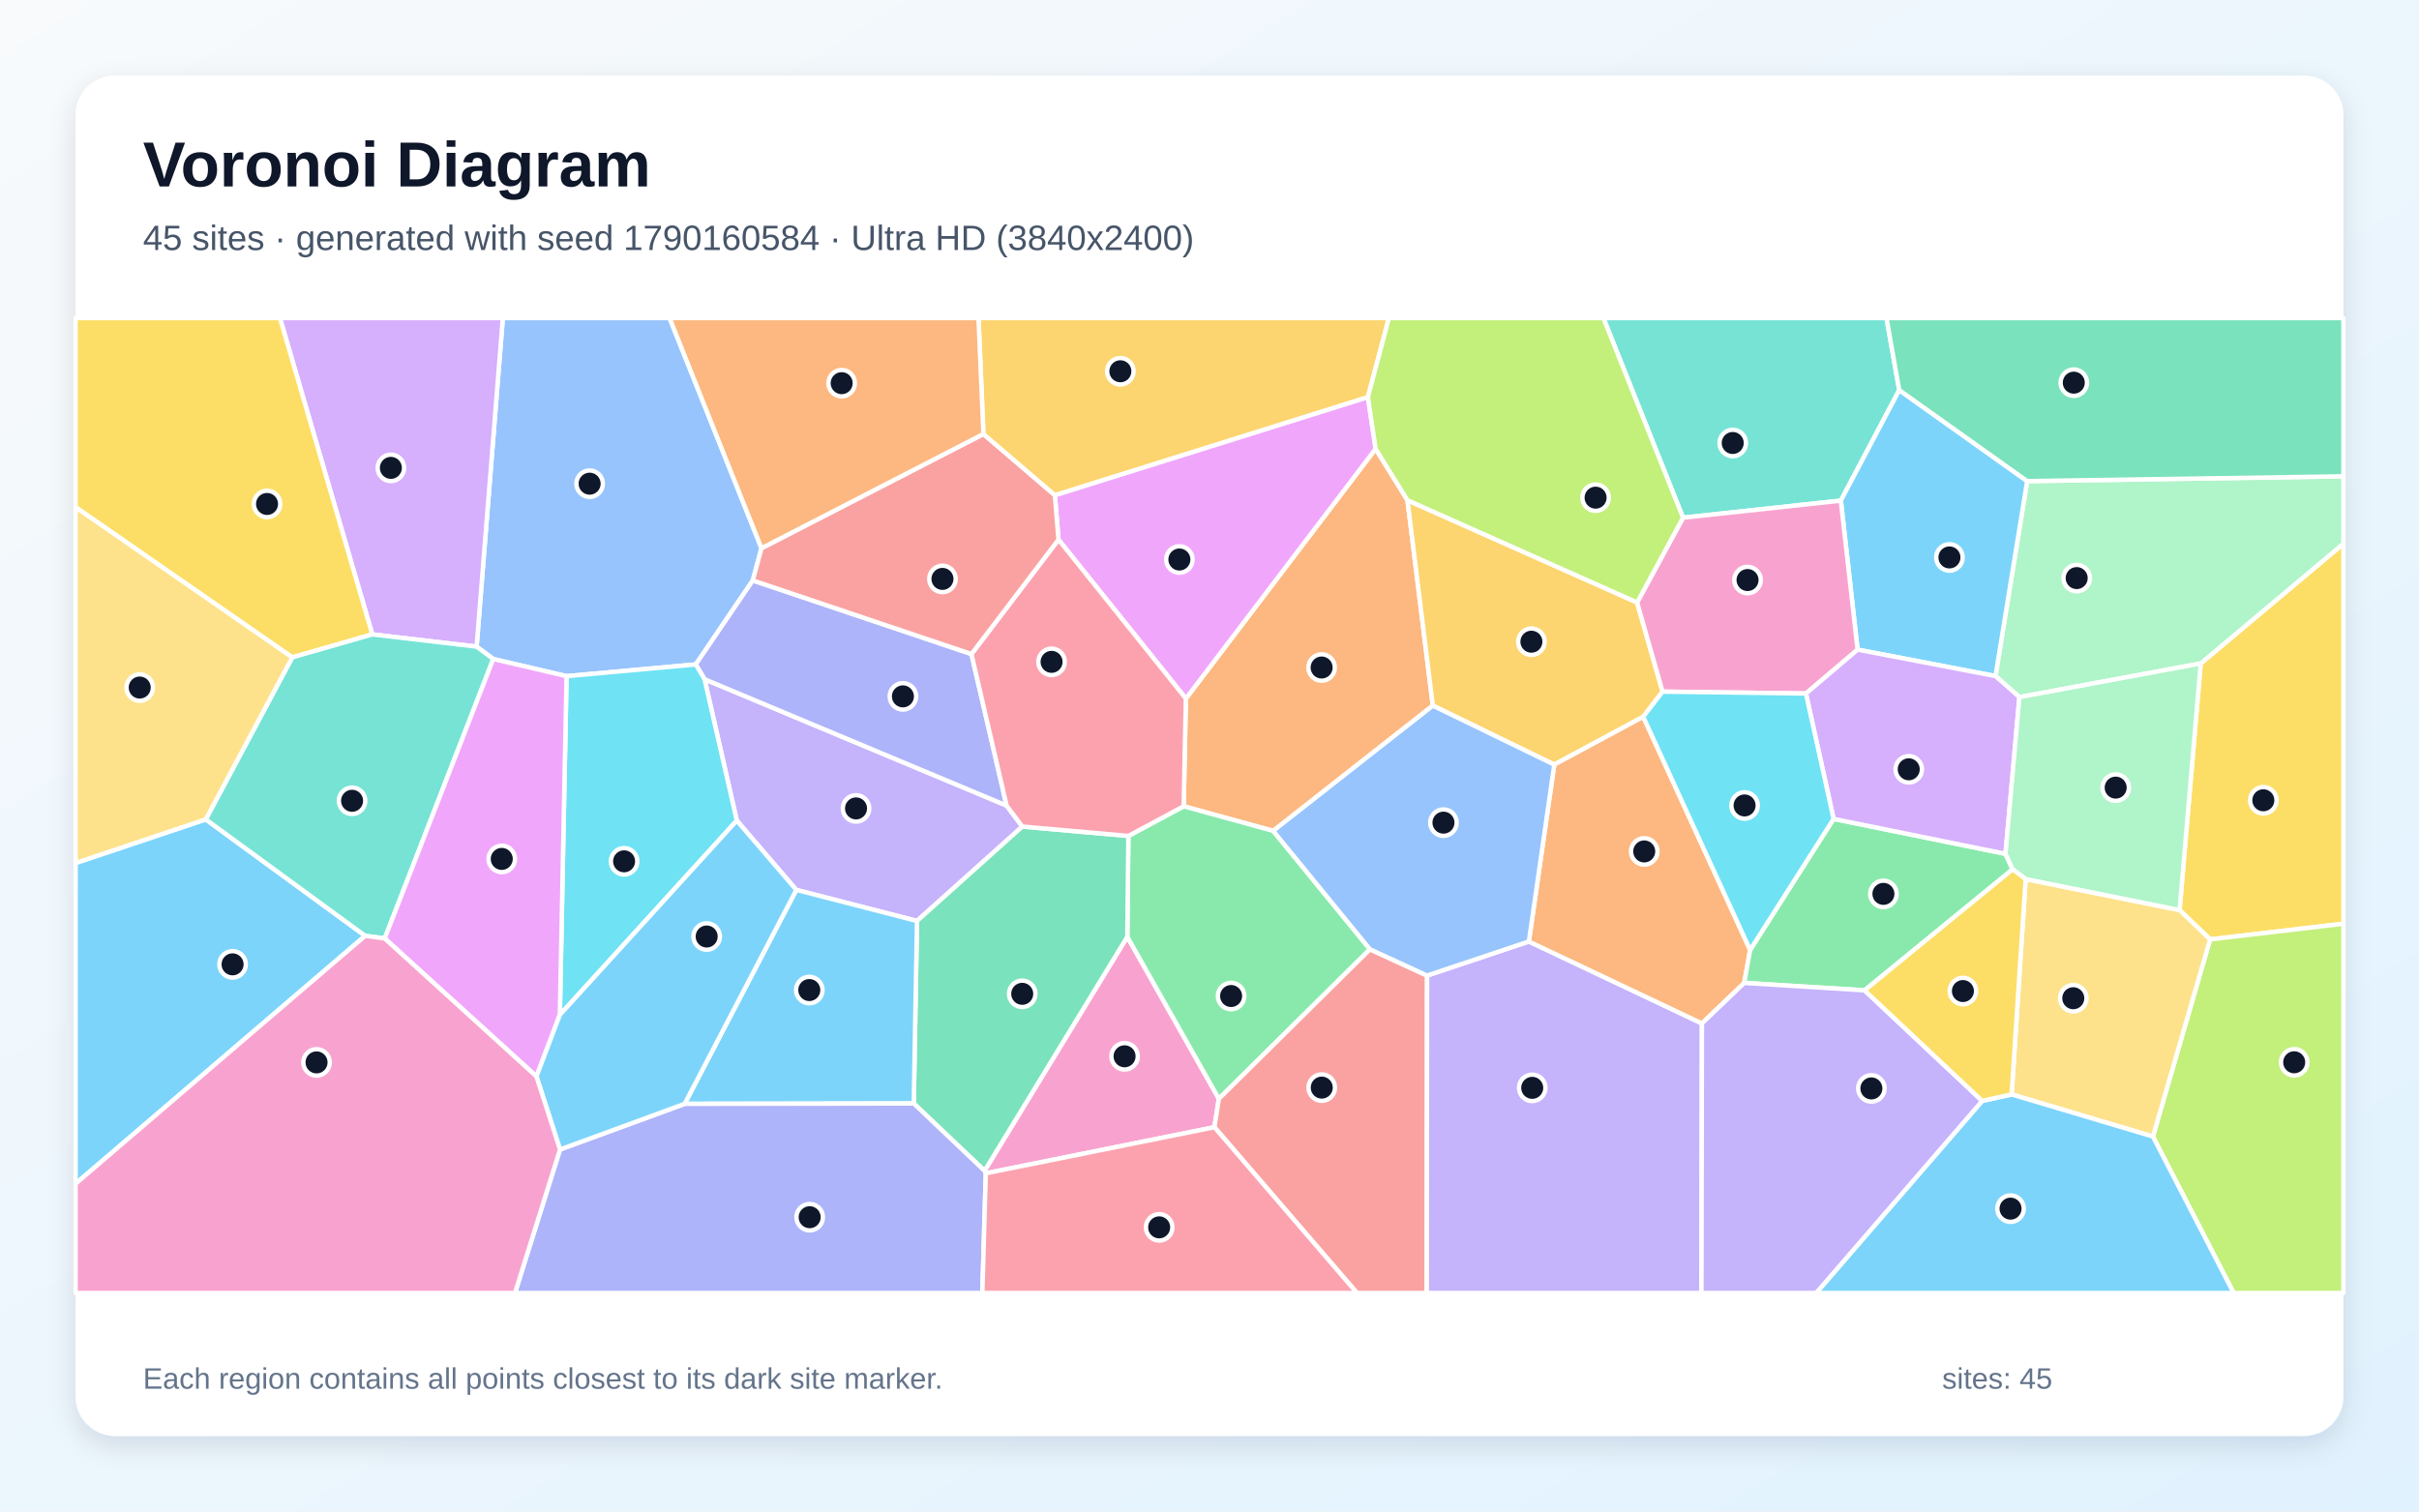
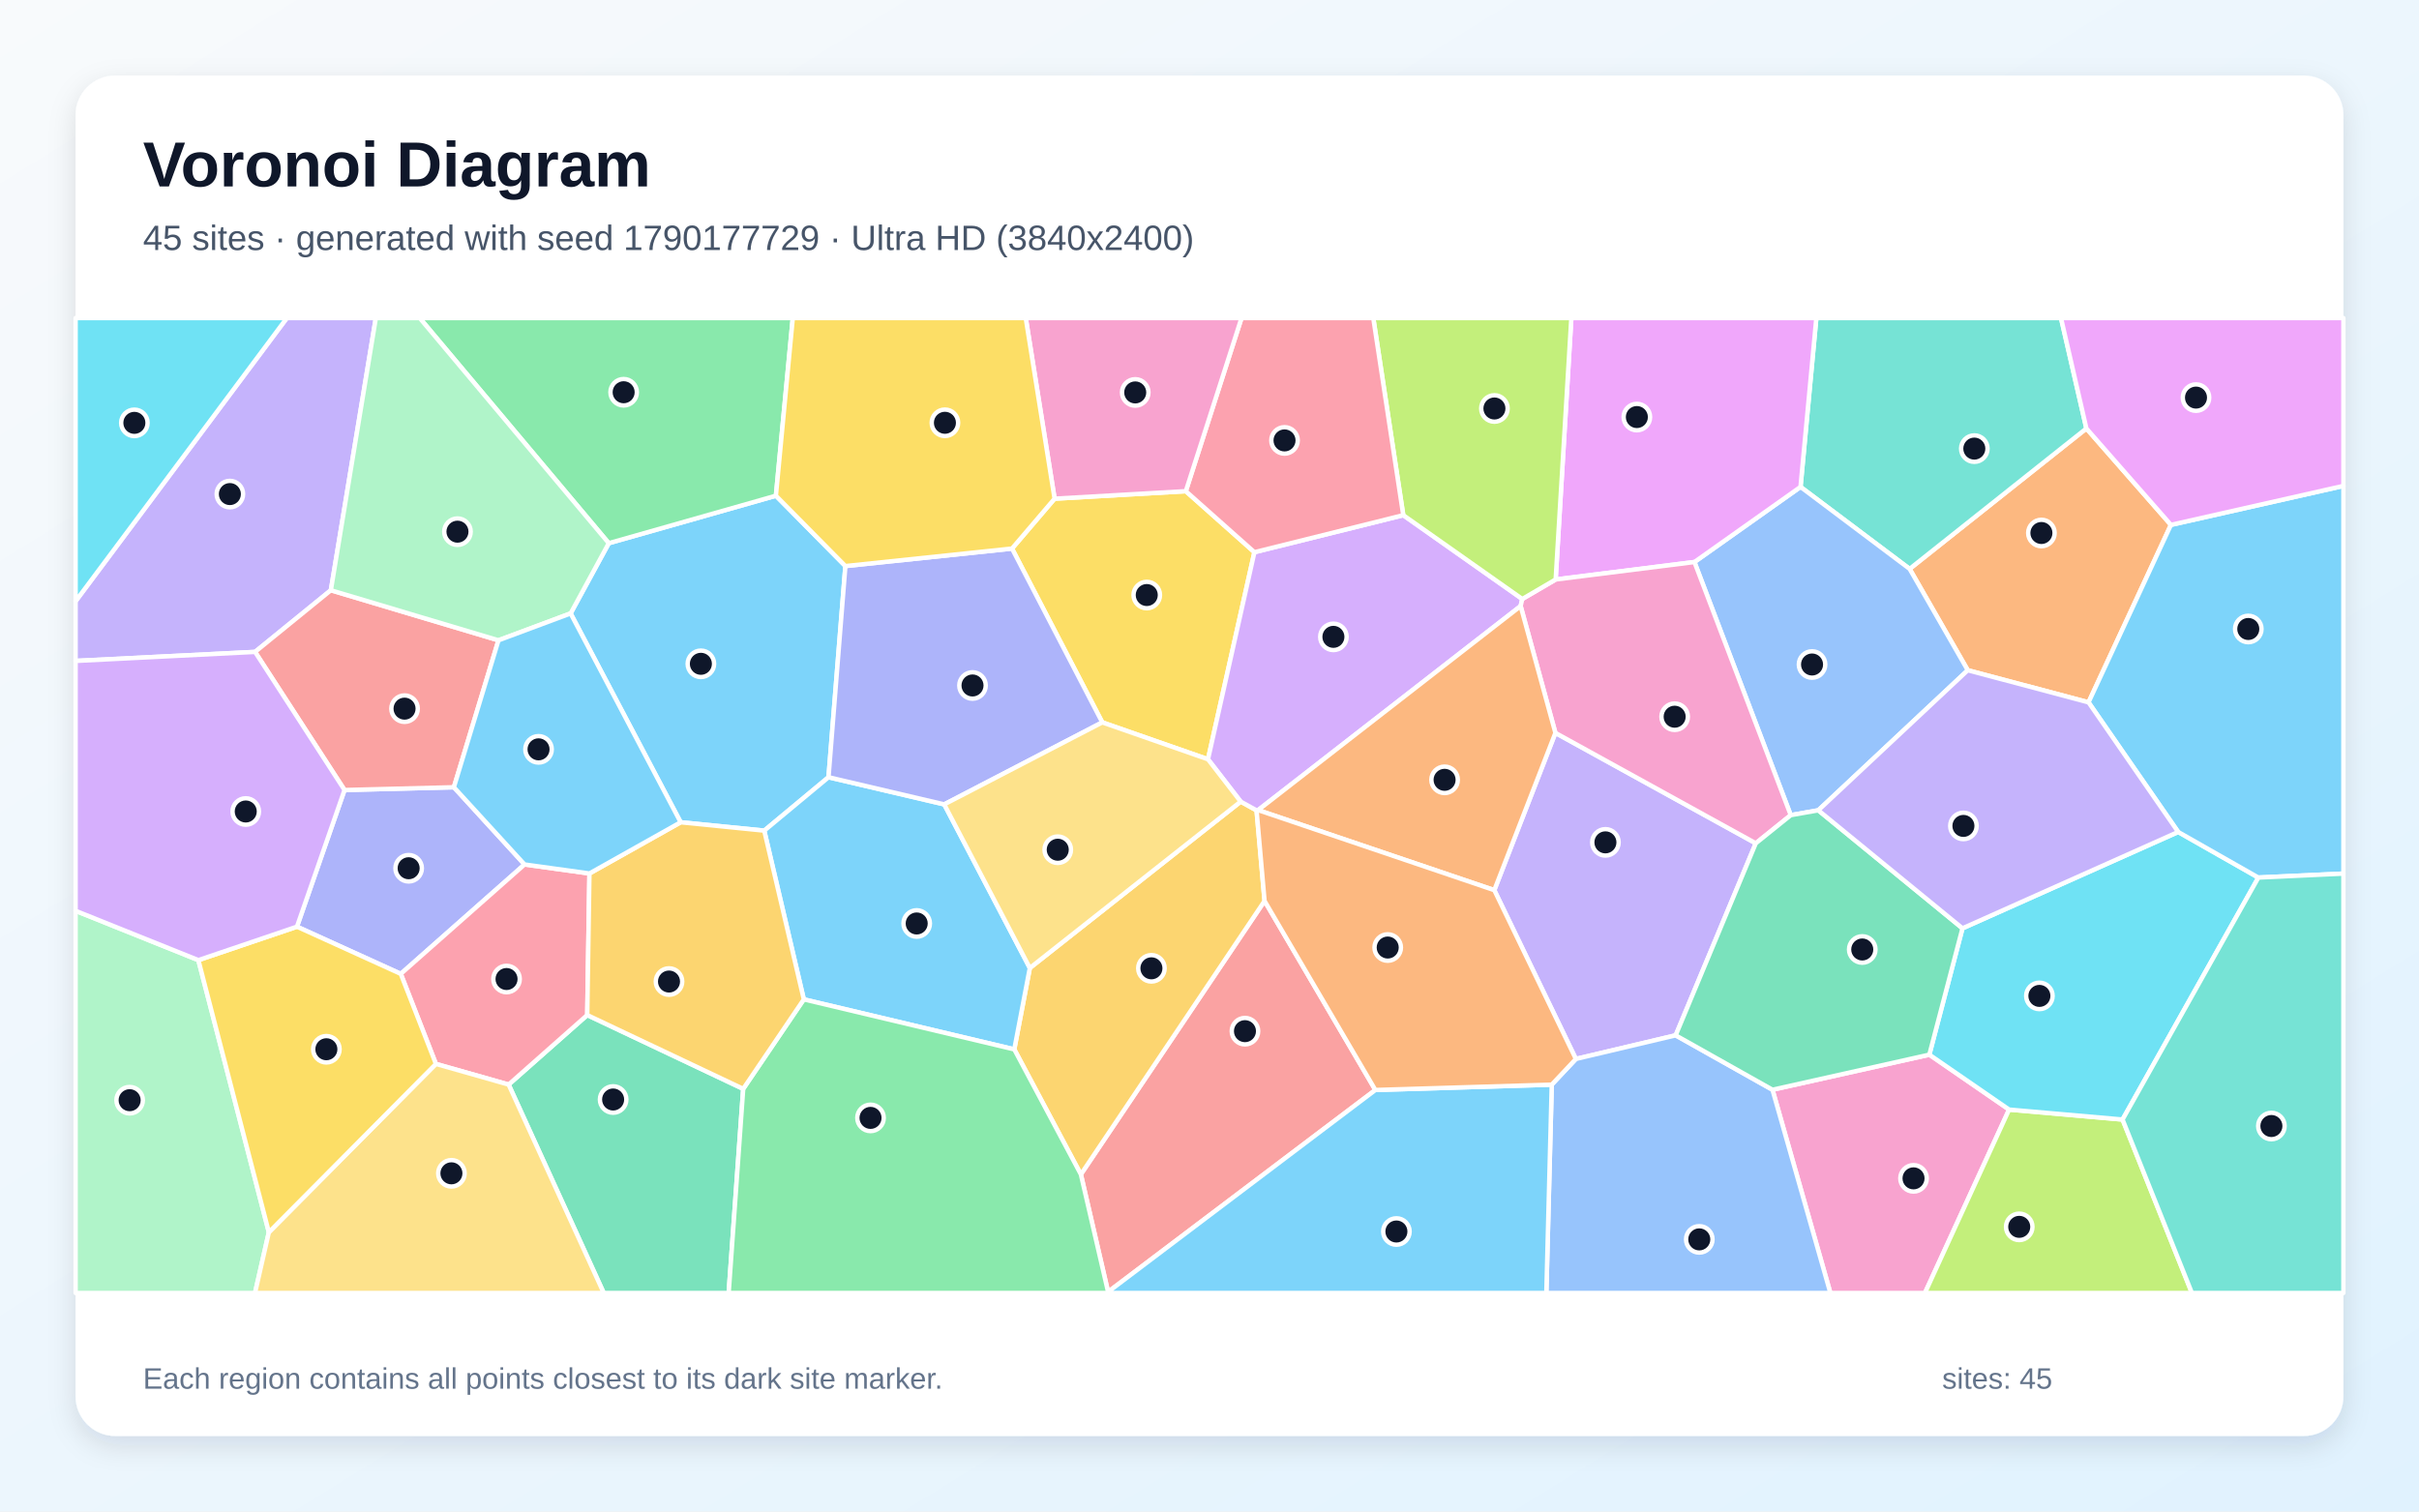
<svg xmlns="http://www.w3.org/2000/svg" width="3840" height="2400" viewBox="0 0 3840 2400" role="img" aria-labelledby="title description">
  <defs>
    <linearGradient id="background" x1="0" y1="0" x2="1" y2="1">
      <stop stop-color="#F8FAFC" />
      <stop offset="1" stop-color="#E0F2FE" />
    </linearGradient>
    <filter id="shadow" x="-5%" y="-5%" width="110%" height="110%">
      <feDropShadow dx="0" dy="15" stdDeviation="22" flood-color="#0F172A" flood-opacity=".12" />
    </filter>
  </defs>
  <rect width="3840" height="2400" fill="url(#background)" />
  <rect x="120" y="120" width="3600" height="2160" rx="63" fill="#FFFFFF" filter="url(#shadow)" />
  <g font-family="Arial, sans-serif">
    <text x="227" y="296" font-size="101" font-weight="700" fill="#0F172A">Voronoi Diagram</text>
-     <text x="227" y="397" font-size="56" fill="#475569">45 sites · generated with seed 1790160584 · Ultra HD (3840x2400)</text>
+     <text x="227" y="397" font-size="56" fill="#475569">45 sites · generated with seed 1790177729 · Ultra HD (3840x2400)</text>
  </g>
  <g stroke="#FFFFFF" stroke-width="7" stroke-linejoin="round">
-     <polygon points="120.0,1879.5 120.0,1370.3 326.6,1301.0 579.7,1485.9" fill="#38BDF8" fill-opacity="0.65" />
-     <polygon points="1264.1,1413.0 1169.6,1302.9 1118.4,1078.5 1597.9,1279.1 1622.9,1312.4 1455.7,1462.3" fill="#A78BFA" fill-opacity="0.65" />
-     <polygon points="1564.9,1863.0 1562.9,1859.0 1789.5,1487.4 1934.9,1744.6 1927.8,1789.8" fill="#F472B6" fill-opacity="0.65" />
-     <polygon points="1882.5,1109.2 2183.7,712.6 2234.3,794.3 2274.5,1120.4 2021.1,1319.3 1879.0,1280.2" fill="#FB923C" fill-opacity="0.65" />
-     <polygon points="3508.4,1491.6 3459.9,1445.0 3493.5,1053.4 3720.0,863.2 3720.0,1466.7" fill="#FACC15" fill-opacity="0.65" />
-     <polygon points="2174.7,1507.3 1934.9,1744.6 1789.5,1487.4 1791.2,1327.3 1879.0,1280.2 2021.1,1319.3" fill="#4ADE80" fill-opacity="0.65" />
-     <polygon points="3014.9,619.4 2922.2,794.9 2671.7,822.0 2545.3,505.0 2994.7,505.0" fill="#2DD4BF" fill-opacity="0.65" />
-     <polygon points="1208.8,870.5 1195.0,921.6 1104.5,1055.0 899.4,1073.6 783.0,1046.4 756.6,1026.7 798.2,505.0 1062.9,505.0" fill="#60A5FA" fill-opacity="0.65" />
-     <polygon points="2171.5,630.4 2183.7,712.6 1882.5,1109.2 1680.3,856.8 1674.5,786.2" fill="#E879F9" fill-opacity="0.65" />
-     <polygon points="1450.5,1752.1 1455.7,1462.3 1622.9,1312.4 1791.2,1327.3 1789.5,1487.4 1562.9,1859.0" fill="#34D399" fill-opacity="0.65" />
-     <polygon points="1927.8,1789.8 1934.9,1744.6 2174.7,1507.3 2265.4,1549.0 2264.9,2053.0 2154.1,2053.0" fill="#F87171" fill-opacity="0.65" />
-     <polygon points="1542.1,1038.5 1597.9,1279.1 1118.4,1078.5 1104.5,1055.0 1195.0,921.6" fill="#818CF8" fill-opacity="0.65" />
-     <polygon points="2598.8,956.6 2639.2,1098.2 2608.5,1138.1 2467.3,1214.1 2274.5,1120.4 2234.3,794.3" fill="#FBBF24" fill-opacity="0.65" />
-     <polygon points="3417.6,1804.6 3508.4,1491.6 3720.0,1466.7 3720.0,2053.0 3545.8,2053.0" fill="#A3E635" fill-opacity="0.65" />
-     <polygon points="756.6,1026.7 591.0,1007.3 444.4,505.0 798.2,505.0" fill="#C084FC" fill-opacity="0.65" />
-     <polygon points="1680.3,856.8 1882.5,1109.2 1879.0,1280.2 1791.2,1327.3 1622.9,1312.4 1597.9,1279.1 1542.1,1038.5" fill="#FB7185" fill-opacity="0.65" />
-     <polygon points="888.7,1611.4 899.4,1073.6 1104.5,1055.0 1118.4,1078.5 1169.6,1302.9" fill="#22D3EE" fill-opacity="0.65" />
-     <polygon points="3493.5,1053.4 3205.7,1106.9 3167.7,1073.5 3218.0,763.9 3720.0,756.3 3720.0,863.2" fill="#86EFAC" fill-opacity="0.65" />
-     <polygon points="3193.3,1737.7 3215.6,1395.8 3459.9,1445.0 3508.4,1491.6 3417.6,1804.6" fill="#FCD34D" fill-opacity="0.65" />
-     <polygon points="1086.8,1752.7 1264.1,1413.0 1455.7,1462.3 1450.5,1752.1" fill="#38BDF8" fill-opacity="0.65" />
-     <polygon points="3218.0,763.9 3167.7,1073.5 2948.8,1031.5 2922.2,794.9 3014.9,619.4" fill="#38BDF8" fill-opacity="0.65" />
-     <polygon points="2265.4,1549.0 2427.0,1494.9 2701.7,1625.0 2700.9,2053.0 2264.9,2053.0" fill="#A78BFA" fill-opacity="0.65" />
-     <polygon points="2948.8,1031.5 2866.8,1101.2 2639.2,1098.2 2598.8,956.6 2671.7,822.0 2922.2,794.9" fill="#F472B6" fill-opacity="0.65" />
-     <polygon points="2778.2,1508.3 2768.9,1560.7 2701.7,1625.0 2427.0,1494.9 2467.3,1214.1 2608.5,1138.1" fill="#FB923C" fill-opacity="0.65" />
-     <polygon points="591.0,1007.3 463.9,1043.8 120.0,805.3 120.0,505.0 444.4,505.0" fill="#FACC15" fill-opacity="0.65" />
-     <polygon points="2959.9,1572.5 2768.9,1560.7 2778.2,1508.3 2910.7,1300.2 3183.6,1355.7 3194.9,1380.3" fill="#4ADE80" fill-opacity="0.65" />
-     <polygon points="463.9,1043.8 591.0,1007.3 756.6,1026.7 783.0,1046.4 610.7,1490.1 579.7,1485.9 326.6,1301.0" fill="#2DD4BF" fill-opacity="0.65" />
-     <polygon points="2427.0,1494.9 2265.4,1549.0 2174.7,1507.3 2021.1,1319.3 2274.5,1120.4 2467.3,1214.1" fill="#60A5FA" fill-opacity="0.65" />
-     <polygon points="851.6,1709.2 610.7,1490.1 783.0,1046.4 899.4,1073.6 888.7,1611.4" fill="#E879F9" fill-opacity="0.65" />
-     <polygon points="3218.0,763.9 3014.9,619.4 2994.7,505.0 3720.0,505.0 3720.0,756.3" fill="#34D399" fill-opacity="0.65" />
-     <polygon points="1561.1,689.1 1674.5,786.2 1680.3,856.8 1542.1,1038.5 1195.0,921.6 1208.8,870.5" fill="#F87171" fill-opacity="0.65" />
-     <polygon points="889.0,1825.2 1086.8,1752.7 1450.5,1752.1 1562.9,1859.0 1564.9,1863.0 1559.4,2053.0 817.5,2053.0" fill="#818CF8" fill-opacity="0.65" />
-     <polygon points="2171.5,630.4 1674.5,786.2 1561.1,689.1 1553.3,505.0 2204.8,505.0" fill="#FBBF24" fill-opacity="0.65" />
-     <polygon points="2671.7,822.0 2598.8,956.6 2234.3,794.3 2183.7,712.6 2171.5,630.4 2204.8,505.0 2545.3,505.0" fill="#A3E635" fill-opacity="0.65" />
-     <polygon points="3183.6,1355.7 2910.7,1300.2 2866.8,1101.2 2948.8,1031.5 3167.7,1073.5 3205.7,1106.9" fill="#C084FC" fill-opacity="0.65" />
-     <polygon points="1564.9,1863.0 1927.8,1789.8 2154.1,2053.0 1559.4,2053.0" fill="#FB7185" fill-opacity="0.65" />
-     <polygon points="2866.8,1101.2 2910.7,1300.2 2778.2,1508.3 2608.5,1138.1 2639.2,1098.2" fill="#22D3EE" fill-opacity="0.65" />
-     <polygon points="3215.6,1395.8 3194.9,1380.3 3183.6,1355.7 3205.7,1106.9 3493.5,1053.4 3459.9,1445.0" fill="#86EFAC" fill-opacity="0.65" />
-     <polygon points="463.9,1043.8 326.6,1301.0 120.0,1370.3 120.0,805.3" fill="#FCD34D" fill-opacity="0.65" />
-     <polygon points="3146.6,1748.0 3193.3,1737.7 3417.6,1804.6 3545.8,2053.0 2883.0,2053.0" fill="#38BDF8" fill-opacity="0.65" />
-     <polygon points="889.0,1825.2 851.6,1709.2 888.7,1611.4 1169.6,1302.9 1264.1,1413.0 1086.8,1752.7" fill="#38BDF8" fill-opacity="0.65" />
-     <polygon points="2701.7,1625.0 2768.9,1560.7 2959.9,1572.5 3146.6,1748.0 2883.0,2053.0 2700.9,2053.0" fill="#A78BFA" fill-opacity="0.65" />
-     <polygon points="120.0,1879.5 579.7,1485.9 610.7,1490.1 851.6,1709.2 889.0,1825.2 817.5,2053.0 120.0,2053.0" fill="#F472B6" fill-opacity="0.65" />
-     <polygon points="1561.1,689.1 1208.8,870.5 1062.9,505.0 1553.3,505.0" fill="#FB923C" fill-opacity="0.65" />
-     <polygon points="3146.6,1748.0 2959.9,1572.5 3194.9,1380.3 3215.6,1395.8 3193.3,1737.7" fill="#FACC15" fill-opacity="0.65" />
+     <polygon points="1342.0,898.8 1315.2,1234.1 1213.2,1318.9 1080.5,1305.6 905.8,974.0 966.4,862.5 1231.7,787.1" fill="#38BDF8" fill-opacity="0.65" />
+     <polygon points="525.2,937.2 404.9,1035.1 120.0,1049.4 120.0,954.6 455.3,505.0 596.6,505.0" fill="#A78BFA" fill-opacity="0.65" />
+     <polygon points="2813.7,1730.3 3062.7,1674.6 3189.3,1761.8 3055.7,2053.0 2905.6,2053.0" fill="#F472B6" fill-opacity="0.65" />
+     <polygon points="3446.2,833.4 3315.4,1115.2 3123.7,1064.2 3031.4,903.3 3312.0,680.3" fill="#FB923C" fill-opacity="0.65" />
+     <polygon points="1674.1,791.8 1882.4,779.9 1991.3,876.8 1917.6,1205.6 1749.8,1147.0 1606.5,871.0" fill="#FACC15" fill-opacity="0.65" />
+     <polygon points="1231.7,787.1 966.4,862.5 666.3,505.0 1258.5,505.0" fill="#4ADE80" fill-opacity="0.65" />
+     <polygon points="3312.0,680.3 3031.4,903.3 2858.2,773.1 2883.3,505.0 3271.7,505.0" fill="#2DD4BF" fill-opacity="0.65" />
+     <polygon points="2886.4,1286.6 2842.7,1294.3 2689.8,892.4 2858.2,773.1 3031.4,903.3 3123.7,1064.2" fill="#60A5FA" fill-opacity="0.65" />
+     <polygon points="2858.2,773.1 2689.8,892.4 2469.5,920.1 2494.4,505.0 2883.3,505.0" fill="#E879F9" fill-opacity="0.65" />
+     <polygon points="807.4,1722.1 932.2,1611.7 1179.8,1728.9 1156.7,2053.0 958.4,2053.0" fill="#34D399" fill-opacity="0.65" />
+     <polygon points="2183.3,1730.7 1759.0,2051.3 1715.8,1864.7 2007.4,1430.5" fill="#F87171" fill-opacity="0.65" />
+     <polygon points="832.7,1372.6 636.2,1546.3 471.4,1471.4 546.9,1254.4 720.5,1250.0" fill="#818CF8" fill-opacity="0.65" />
+     <polygon points="1610.1,1666.2 1634.8,1537.0 1969.5,1272.8 1994.7,1286.7 2007.4,1430.5 1715.8,1864.7" fill="#FBBF24" fill-opacity="0.65" />
+     <polygon points="3189.3,1761.8 3369.4,1777.6 3479.5,2053.0 3055.7,2053.0" fill="#A3E635" fill-opacity="0.65" />
+     <polygon points="2227.6,818.0 2416.5,951.1 2413.9,962.3 1997.2,1286.3 1994.7,1286.7 1969.5,1272.8 1917.6,1205.6 1991.3,876.8" fill="#C084FC" fill-opacity="0.65" />
+     <polygon points="692.0,1689.3 636.2,1546.3 832.7,1372.6 935.7,1386.9 932.2,1611.7 807.4,1722.1" fill="#FB7185" fill-opacity="0.65" />
+     <polygon points="3369.4,1777.6 3189.3,1761.8 3062.7,1674.6 3115.3,1474.0 3457.7,1321.0 3585.0,1393.4" fill="#22D3EE" fill-opacity="0.65" />
+     <polygon points="120.0,1446.2 314.9,1524.5 426.8,1956.6 404.8,2053.0 120.0,2053.0" fill="#86EFAC" fill-opacity="0.65" />
+     <polygon points="426.8,1956.6 692.0,1689.3 807.4,1722.1 958.4,2053.0 404.8,2053.0" fill="#FCD34D" fill-opacity="0.65" />
+     <polygon points="1276.0,1586.8 1213.2,1318.9 1315.2,1234.1 1498.9,1277.2 1634.8,1537.0 1610.1,1666.2" fill="#38BDF8" fill-opacity="0.65" />
+     <polygon points="3585.0,1393.4 3457.7,1321.0 3315.4,1115.2 3446.2,833.4 3720.0,771.5 3720.0,1387.1" fill="#38BDF8" fill-opacity="0.65" />
+     <polygon points="2660.0,1643.9 2501.6,1681.4 2372.1,1413.4 2469.1,1163.7 2787.2,1339.0" fill="#A78BFA" fill-opacity="0.65" />
+     <polygon points="2787.2,1339.0 2469.1,1163.7 2413.9,962.3 2416.5,951.1 2469.5,920.1 2689.8,892.4 2842.7,1294.3" fill="#F472B6" fill-opacity="0.65" />
+     <polygon points="2469.1,1163.7 2372.1,1413.4 1997.2,1286.3 2413.9,962.3" fill="#FB923C" fill-opacity="0.65" />
+     <polygon points="426.8,1956.6 314.9,1524.5 471.4,1471.4 636.2,1546.3 692.0,1689.3" fill="#FACC15" fill-opacity="0.65" />
+     <polygon points="1179.8,1728.9 1276.0,1586.8 1610.1,1666.2 1715.8,1864.7 1759.0,2051.3 1758.7,2053.0 1156.7,2053.0" fill="#4ADE80" fill-opacity="0.65" />
+     <polygon points="3369.4,1777.6 3585.0,1393.4 3720.0,1387.1 3720.0,2053.0 3479.5,2053.0" fill="#2DD4BF" fill-opacity="0.65" />
+     <polygon points="2463.3,1722.2 2501.6,1681.4 2660.0,1643.9 2813.7,1730.3 2905.6,2053.0 2454.7,2053.0" fill="#60A5FA" fill-opacity="0.65" />
+     <polygon points="3446.2,833.4 3312.0,680.3 3271.7,505.0 3720.0,505.0 3720.0,771.5" fill="#E879F9" fill-opacity="0.65" />
+     <polygon points="3115.3,1474.0 3062.7,1674.6 2813.7,1730.3 2660.0,1643.9 2787.2,1339.0 2842.7,1294.3 2886.4,1286.6" fill="#34D399" fill-opacity="0.65" />
+     <polygon points="720.5,1250.0 546.9,1254.4 404.9,1035.1 525.2,937.2 791.3,1016.7" fill="#F87171" fill-opacity="0.65" />
+     <polygon points="1498.9,1277.2 1315.2,1234.1 1342.0,898.8 1606.5,871.0 1749.8,1147.0" fill="#818CF8" fill-opacity="0.65" />
+     <polygon points="1276.0,1586.8 1179.8,1728.9 932.2,1611.7 935.7,1386.9 1080.5,1305.6 1213.2,1318.9" fill="#FBBF24" fill-opacity="0.65" />
+     <polygon points="2469.5,920.1 2416.5,951.1 2227.6,818.0 2180.0,505.0 2494.4,505.0" fill="#A3E635" fill-opacity="0.65" />
+     <polygon points="314.9,1524.5 120.0,1446.2 120.0,1049.4 404.9,1035.1 546.9,1254.4 471.4,1471.4" fill="#C084FC" fill-opacity="0.65" />
+     <polygon points="2227.6,818.0 1991.3,876.8 1882.4,779.9 1970.8,505.0 2180.0,505.0" fill="#FB7185" fill-opacity="0.65" />
+     <polygon points="120.0,954.6 120.0,505.0 455.3,505.0" fill="#22D3EE" fill-opacity="0.65" />
+     <polygon points="791.3,1016.7 525.2,937.2 596.6,505.0 666.3,505.0 966.4,862.5 905.8,974.0" fill="#86EFAC" fill-opacity="0.65" />
+     <polygon points="1969.5,1272.8 1634.8,1537.0 1498.9,1277.2 1749.8,1147.0 1917.6,1205.6" fill="#FCD34D" fill-opacity="0.65" />
+     <polygon points="935.7,1386.9 832.7,1372.6 720.5,1250.0 791.3,1016.7 905.8,974.0 1080.5,1305.6" fill="#38BDF8" fill-opacity="0.65" />
+     <polygon points="1759.0,2051.3 2183.3,1730.7 2463.3,1722.2 2454.7,2053.0 1758.7,2053.0" fill="#38BDF8" fill-opacity="0.65" />
+     <polygon points="3457.7,1321.0 3115.3,1474.0 2886.4,1286.6 3123.7,1064.2 3315.4,1115.2" fill="#A78BFA" fill-opacity="0.65" />
+     <polygon points="1882.4,779.9 1674.1,791.8 1628.3,505.0 1970.8,505.0" fill="#F472B6" fill-opacity="0.65" />
+     <polygon points="2463.3,1722.2 2183.3,1730.7 2007.4,1430.5 1994.7,1286.7 1997.2,1286.3 2372.1,1413.4 2501.6,1681.4" fill="#FB923C" fill-opacity="0.65" />
+     <polygon points="1674.1,791.8 1606.5,871.0 1342.0,898.8 1231.7,787.1 1258.5,505.0 1628.3,505.0" fill="#FACC15" fill-opacity="0.65" />
  </g>
  <g>
-     <circle cx="369.2" cy="1531.2" r="21" fill="#0F172A" stroke="#FFFFFF" stroke-width="7" />
-     <circle cx="1358.9" cy="1283.6" r="21" fill="#0F172A" stroke="#FFFFFF" stroke-width="7" />
-     <circle cx="1785.2" cy="1677.2" r="21" fill="#0F172A" stroke="#FFFFFF" stroke-width="7" />
-     <circle cx="2098.0" cy="1059.9" r="21" fill="#0F172A" stroke="#FFFFFF" stroke-width="7" />
-     <circle cx="3592.9" cy="1270.7" r="21" fill="#0F172A" stroke="#FFFFFF" stroke-width="7" />
-     <circle cx="1954.3" cy="1581.5" r="21" fill="#0F172A" stroke="#FFFFFF" stroke-width="7" />
-     <circle cx="2750.6" cy="703.4" r="21" fill="#0F172A" stroke="#FFFFFF" stroke-width="7" />
-     <circle cx="936.0" cy="768.0" r="21" fill="#0F172A" stroke="#FFFFFF" stroke-width="7" />
-     <circle cx="1872.2" cy="888.4" r="21" fill="#0F172A" stroke="#FFFFFF" stroke-width="7" />
-     <circle cx="1622.7" cy="1578.0" r="21" fill="#0F172A" stroke="#FFFFFF" stroke-width="7" />
-     <circle cx="2098.2" cy="1726.9" r="21" fill="#0F172A" stroke="#FFFFFF" stroke-width="7" />
-     <circle cx="1433.3" cy="1105.7" r="21" fill="#0F172A" stroke="#FFFFFF" stroke-width="7" />
-     <circle cx="2431.0" cy="1018.9" r="21" fill="#0F172A" stroke="#FFFFFF" stroke-width="7" />
-     <circle cx="3641.9" cy="1686.7" r="21" fill="#0F172A" stroke="#FFFFFF" stroke-width="7" />
-     <circle cx="620.5" cy="742.9" r="21" fill="#0F172A" stroke="#FFFFFF" stroke-width="7" />
-     <circle cx="1669.3" cy="1050.9" r="21" fill="#0F172A" stroke="#FFFFFF" stroke-width="7" />
-     <circle cx="990.7" cy="1367.6" r="21" fill="#0F172A" stroke="#FFFFFF" stroke-width="7" />
-     <circle cx="3296.6" cy="917.9" r="21" fill="#0F172A" stroke="#FFFFFF" stroke-width="7" />
-     <circle cx="3291.2" cy="1585.0" r="21" fill="#0F172A" stroke="#FFFFFF" stroke-width="7" />
-     <circle cx="1284.7" cy="1572.0" r="21" fill="#0F172A" stroke="#FFFFFF" stroke-width="7" />
-     <circle cx="3094.6" cy="885.1" r="21" fill="#0F172A" stroke="#FFFFFF" stroke-width="7" />
-     <circle cx="2432.3" cy="1727.3" r="21" fill="#0F172A" stroke="#FFFFFF" stroke-width="7" />
-     <circle cx="2774.1" cy="921.0" r="21" fill="#0F172A" stroke="#FFFFFF" stroke-width="7" />
-     <circle cx="2610.1" cy="1351.9" r="21" fill="#0F172A" stroke="#FFFFFF" stroke-width="7" />
-     <circle cx="423.9" cy="800.2" r="21" fill="#0F172A" stroke="#FFFFFF" stroke-width="7" />
-     <circle cx="2989.8" cy="1419.3" r="21" fill="#0F172A" stroke="#FFFFFF" stroke-width="7" />
-     <circle cx="558.9" cy="1271.5" r="21" fill="#0F172A" stroke="#FFFFFF" stroke-width="7" />
-     <circle cx="2291.4" cy="1306.2" r="21" fill="#0F172A" stroke="#FFFFFF" stroke-width="7" />
-     <circle cx="796.5" cy="1363.8" r="21" fill="#0F172A" stroke="#FFFFFF" stroke-width="7" />
-     <circle cx="3292.0" cy="607.6" r="21" fill="#0F172A" stroke="#FFFFFF" stroke-width="7" />
-     <circle cx="1496.1" cy="919.2" r="21" fill="#0F172A" stroke="#FFFFFF" stroke-width="7" />
-     <circle cx="1285.3" cy="1932.7" r="21" fill="#0F172A" stroke="#FFFFFF" stroke-width="7" />
-     <circle cx="1778.5" cy="589.5" r="21" fill="#0F172A" stroke="#FFFFFF" stroke-width="7" />
-     <circle cx="2532.9" cy="790.2" r="21" fill="#0F172A" stroke="#FFFFFF" stroke-width="7" />
-     <circle cx="3030.0" cy="1221.5" r="21" fill="#0F172A" stroke="#FFFFFF" stroke-width="7" />
-     <circle cx="1840.1" cy="1948.8" r="21" fill="#0F172A" stroke="#FFFFFF" stroke-width="7" />
-     <circle cx="2769.4" cy="1278.9" r="21" fill="#0F172A" stroke="#FFFFFF" stroke-width="7" />
-     <circle cx="3358.5" cy="1250.6" r="21" fill="#0F172A" stroke="#FFFFFF" stroke-width="7" />
-     <circle cx="221.8" cy="1091.7" r="21" fill="#0F172A" stroke="#FFFFFF" stroke-width="7" />
-     <circle cx="3191.6" cy="1919.1" r="21" fill="#0F172A" stroke="#FFFFFF" stroke-width="7" />
-     <circle cx="1121.8" cy="1487.0" r="21" fill="#0F172A" stroke="#FFFFFF" stroke-width="7" />
-     <circle cx="2970.7" cy="1728.2" r="21" fill="#0F172A" stroke="#FFFFFF" stroke-width="7" />
-     <circle cx="502.5" cy="1686.9" r="21" fill="#0F172A" stroke="#FFFFFF" stroke-width="7" />
-     <circle cx="1336.1" cy="608.4" r="21" fill="#0F172A" stroke="#FFFFFF" stroke-width="7" />
-     <circle cx="3116.0" cy="1573.6" r="21" fill="#0F172A" stroke="#FFFFFF" stroke-width="7" />
+     <circle cx="1112.6" cy="1054.0" r="21" fill="#0F172A" stroke="#FFFFFF" stroke-width="7" />
+     <circle cx="364.9" cy="784.5" r="21" fill="#0F172A" stroke="#FFFFFF" stroke-width="7" />
+     <circle cx="3037.6" cy="1871.0" r="21" fill="#0F172A" stroke="#FFFFFF" stroke-width="7" />
+     <circle cx="3240.6" cy="846.3" r="21" fill="#0F172A" stroke="#FFFFFF" stroke-width="7" />
+     <circle cx="1820.4" cy="944.8" r="21" fill="#0F172A" stroke="#FFFFFF" stroke-width="7" />
+     <circle cx="990.0" cy="622.8" r="21" fill="#0F172A" stroke="#FFFFFF" stroke-width="7" />
+     <circle cx="3134.1" cy="712.3" r="21" fill="#0F172A" stroke="#FFFFFF" stroke-width="7" />
+     <circle cx="2876.5" cy="1055.1" r="21" fill="#0F172A" stroke="#FFFFFF" stroke-width="7" />
+     <circle cx="2598.4" cy="662.2" r="21" fill="#0F172A" stroke="#FFFFFF" stroke-width="7" />
+     <circle cx="973.3" cy="1745.8" r="21" fill="#0F172A" stroke="#FFFFFF" stroke-width="7" />
+     <circle cx="1976.3" cy="1637.3" r="21" fill="#0F172A" stroke="#FFFFFF" stroke-width="7" />
+     <circle cx="648.7" cy="1378.6" r="21" fill="#0F172A" stroke="#FFFFFF" stroke-width="7" />
+     <circle cx="1827.8" cy="1537.5" r="21" fill="#0F172A" stroke="#FFFFFF" stroke-width="7" />
+     <circle cx="3205.4" cy="1948.0" r="21" fill="#0F172A" stroke="#FFFFFF" stroke-width="7" />
+     <circle cx="2116.7" cy="1011.2" r="21" fill="#0F172A" stroke="#FFFFFF" stroke-width="7" />
+     <circle cx="804.1" cy="1554.5" r="21" fill="#0F172A" stroke="#FFFFFF" stroke-width="7" />
+     <circle cx="3237.4" cy="1581.3" r="21" fill="#0F172A" stroke="#FFFFFF" stroke-width="7" />
+     <circle cx="205.8" cy="1746.9" r="21" fill="#0F172A" stroke="#FFFFFF" stroke-width="7" />
+     <circle cx="716.6" cy="1863.0" r="21" fill="#0F172A" stroke="#FFFFFF" stroke-width="7" />
+     <circle cx="1455.2" cy="1466.3" r="21" fill="#0F172A" stroke="#FFFFFF" stroke-width="7" />
+     <circle cx="3569.0" cy="998.7" r="21" fill="#0F172A" stroke="#FFFFFF" stroke-width="7" />
+     <circle cx="2548.5" cy="1337.5" r="21" fill="#0F172A" stroke="#FFFFFF" stroke-width="7" />
+     <circle cx="2658.4" cy="1138.0" r="21" fill="#0F172A" stroke="#FFFFFF" stroke-width="7" />
+     <circle cx="2293.2" cy="1238.2" r="21" fill="#0F172A" stroke="#FFFFFF" stroke-width="7" />
+     <circle cx="518.1" cy="1666.0" r="21" fill="#0F172A" stroke="#FFFFFF" stroke-width="7" />
+     <circle cx="1381.9" cy="1775.0" r="21" fill="#0F172A" stroke="#FFFFFF" stroke-width="7" />
+     <circle cx="3605.7" cy="1787.9" r="21" fill="#0F172A" stroke="#FFFFFF" stroke-width="7" />
+     <circle cx="2697.5" cy="1967.9" r="21" fill="#0F172A" stroke="#FFFFFF" stroke-width="7" />
+     <circle cx="3486.0" cy="631.3" r="21" fill="#0F172A" stroke="#FFFFFF" stroke-width="7" />
+     <circle cx="2956.2" cy="1507.6" r="21" fill="#0F172A" stroke="#FFFFFF" stroke-width="7" />
+     <circle cx="642.2" cy="1125.2" r="21" fill="#0F172A" stroke="#FFFFFF" stroke-width="7" />
+     <circle cx="1543.8" cy="1088.4" r="21" fill="#0F172A" stroke="#FFFFFF" stroke-width="7" />
+     <circle cx="1062.0" cy="1558.5" r="21" fill="#0F172A" stroke="#FFFFFF" stroke-width="7" />
+     <circle cx="2372.3" cy="648.6" r="21" fill="#0F172A" stroke="#FFFFFF" stroke-width="7" />
+     <circle cx="390.1" cy="1288.5" r="21" fill="#0F172A" stroke="#FFFFFF" stroke-width="7" />
+     <circle cx="2039.1" cy="699.3" r="21" fill="#0F172A" stroke="#FFFFFF" stroke-width="7" />
+     <circle cx="213.3" cy="671.4" r="21" fill="#0F172A" stroke="#FFFFFF" stroke-width="7" />
+     <circle cx="726.2" cy="844.2" r="21" fill="#0F172A" stroke="#FFFFFF" stroke-width="7" />
+     <circle cx="1679.1" cy="1349.2" r="21" fill="#0F172A" stroke="#FFFFFF" stroke-width="7" />
+     <circle cx="854.9" cy="1189.8" r="21" fill="#0F172A" stroke="#FFFFFF" stroke-width="7" />
+     <circle cx="2216.7" cy="1955.4" r="21" fill="#0F172A" stroke="#FFFFFF" stroke-width="7" />
+     <circle cx="3116.8" cy="1311.4" r="21" fill="#0F172A" stroke="#FFFFFF" stroke-width="7" />
+     <circle cx="1802.1" cy="623.1" r="21" fill="#0F172A" stroke="#FFFFFF" stroke-width="7" />
+     <circle cx="2202.9" cy="1504.5" r="21" fill="#0F172A" stroke="#FFFFFF" stroke-width="7" />
+     <circle cx="1500.0" cy="671.3" r="21" fill="#0F172A" stroke="#FFFFFF" stroke-width="7" />
  </g>
  <g font-family="Arial, sans-serif" font-size="47" fill="#64748B">
    <text x="227" y="2205">Each region contains all points closest to its dark site marker.</text>
    <text x="3083" y="2205">sites: 45</text>
  </g>
</svg>
